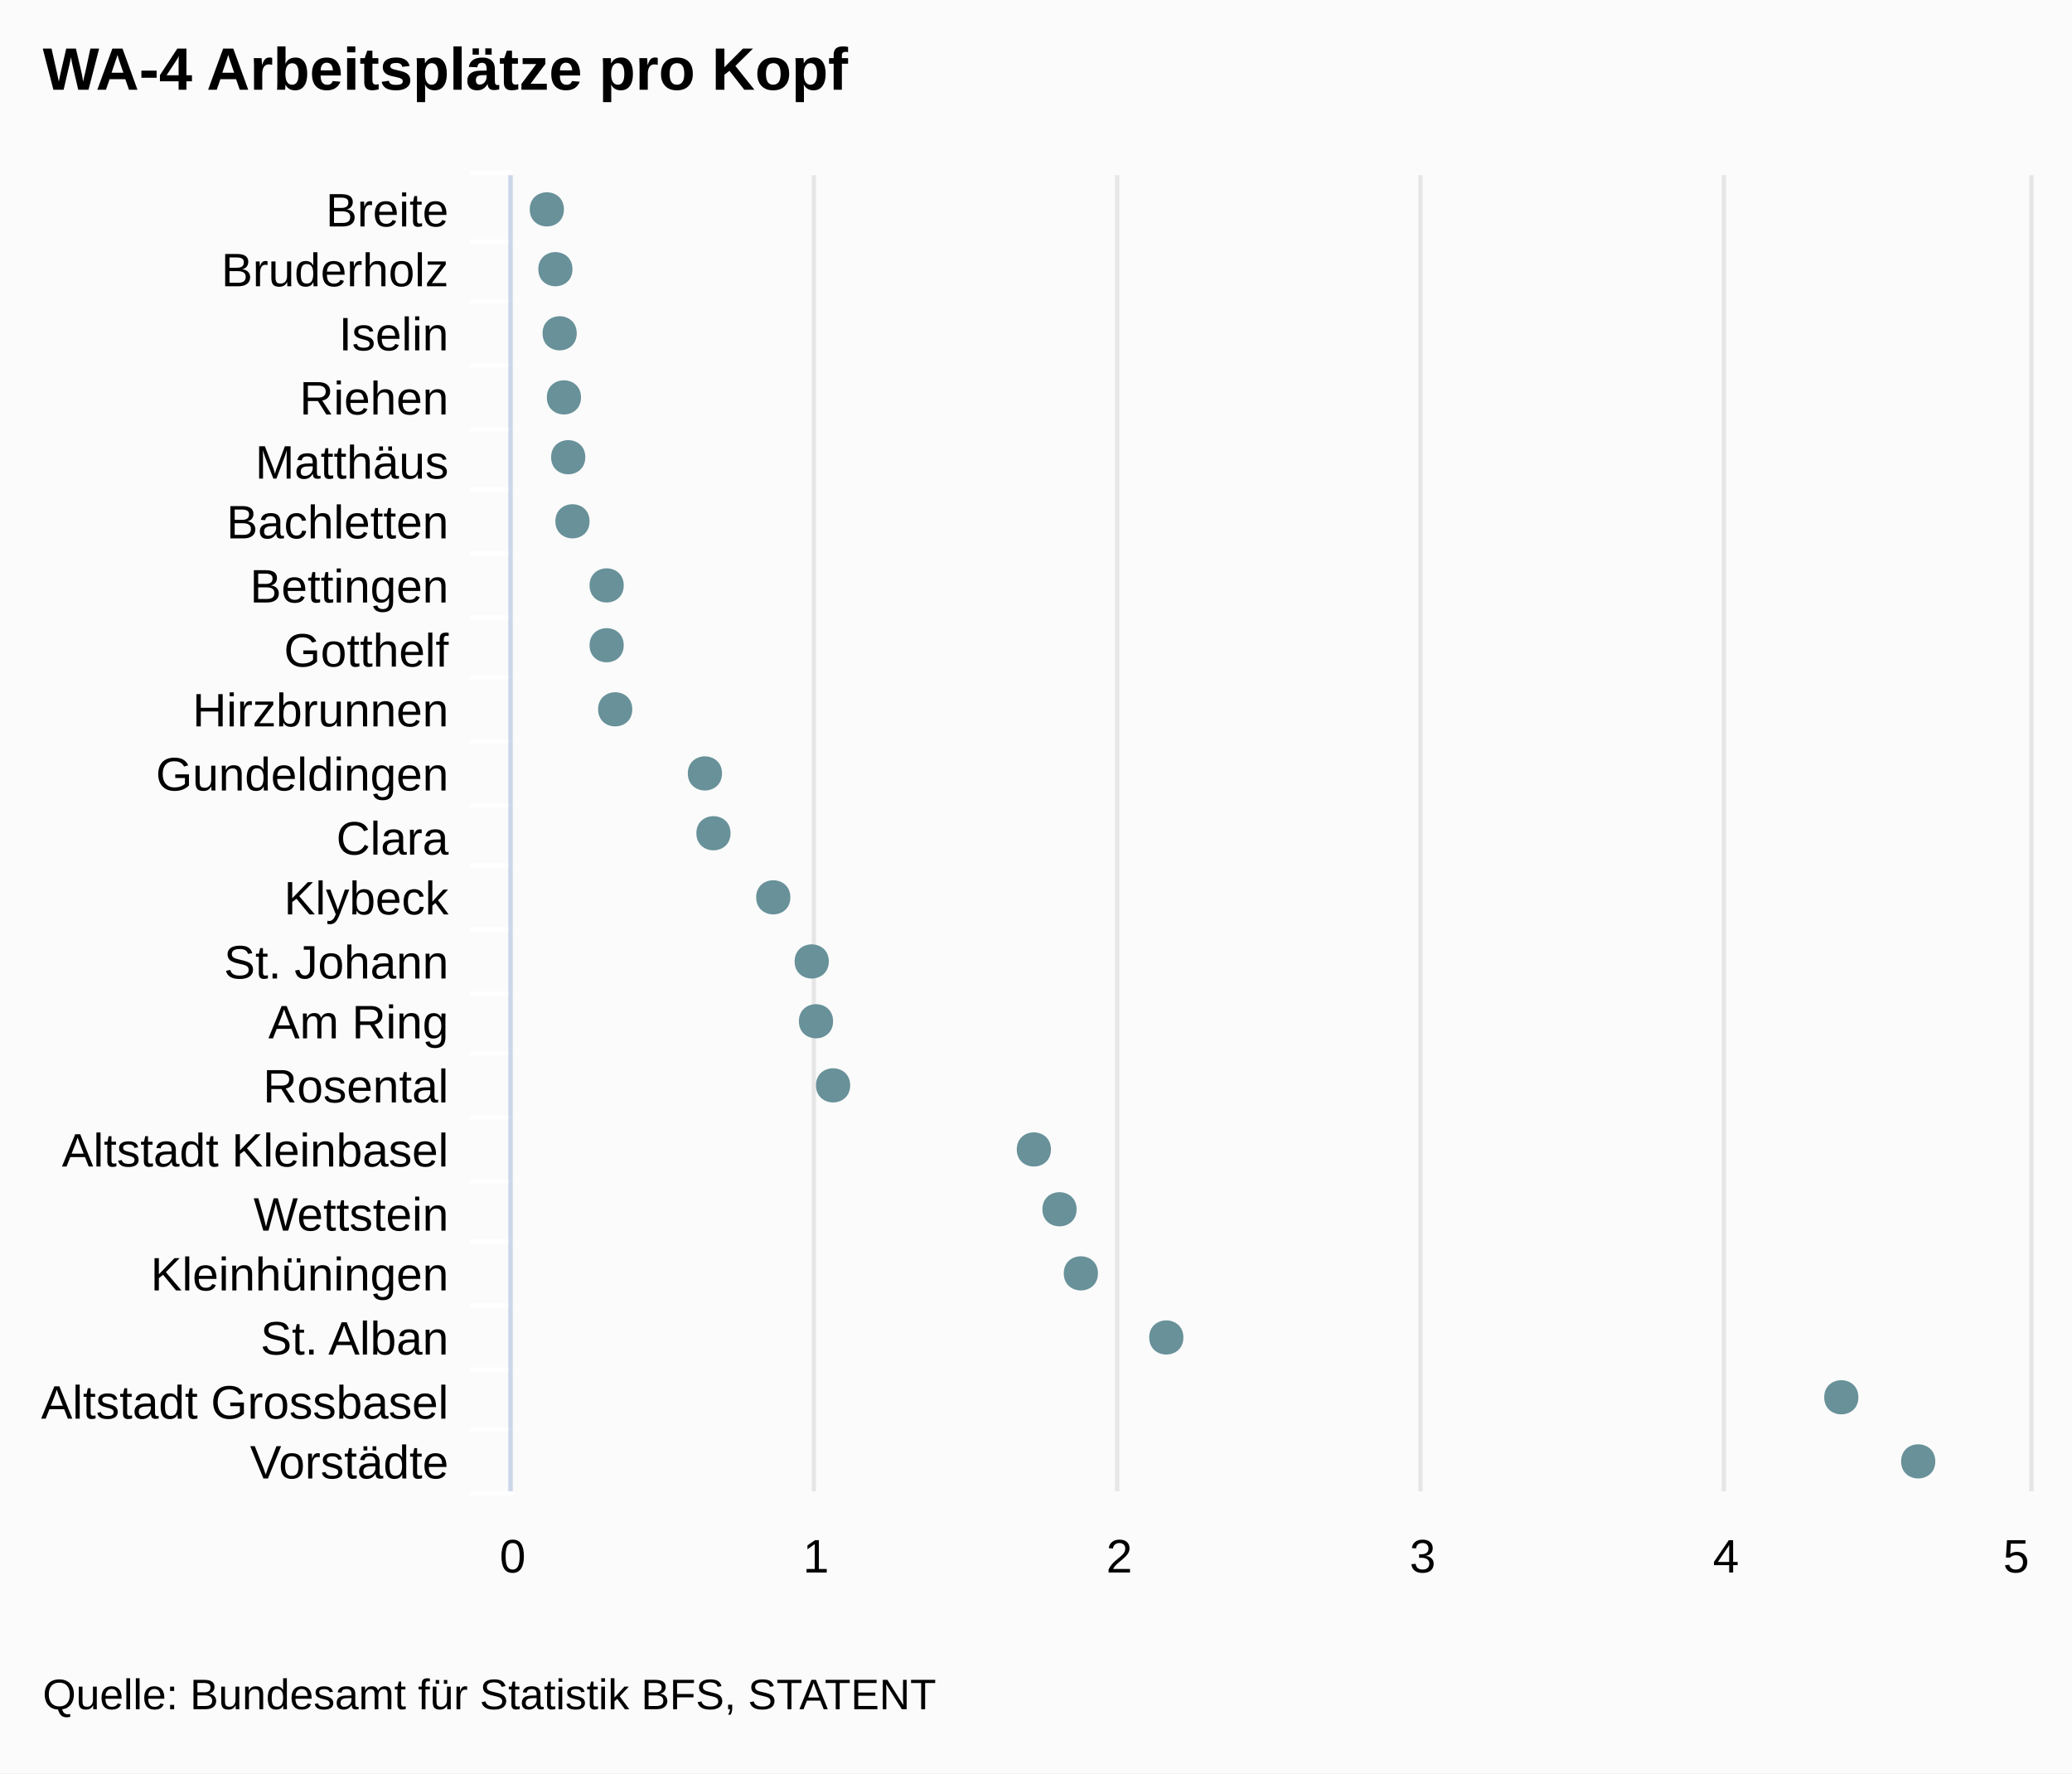
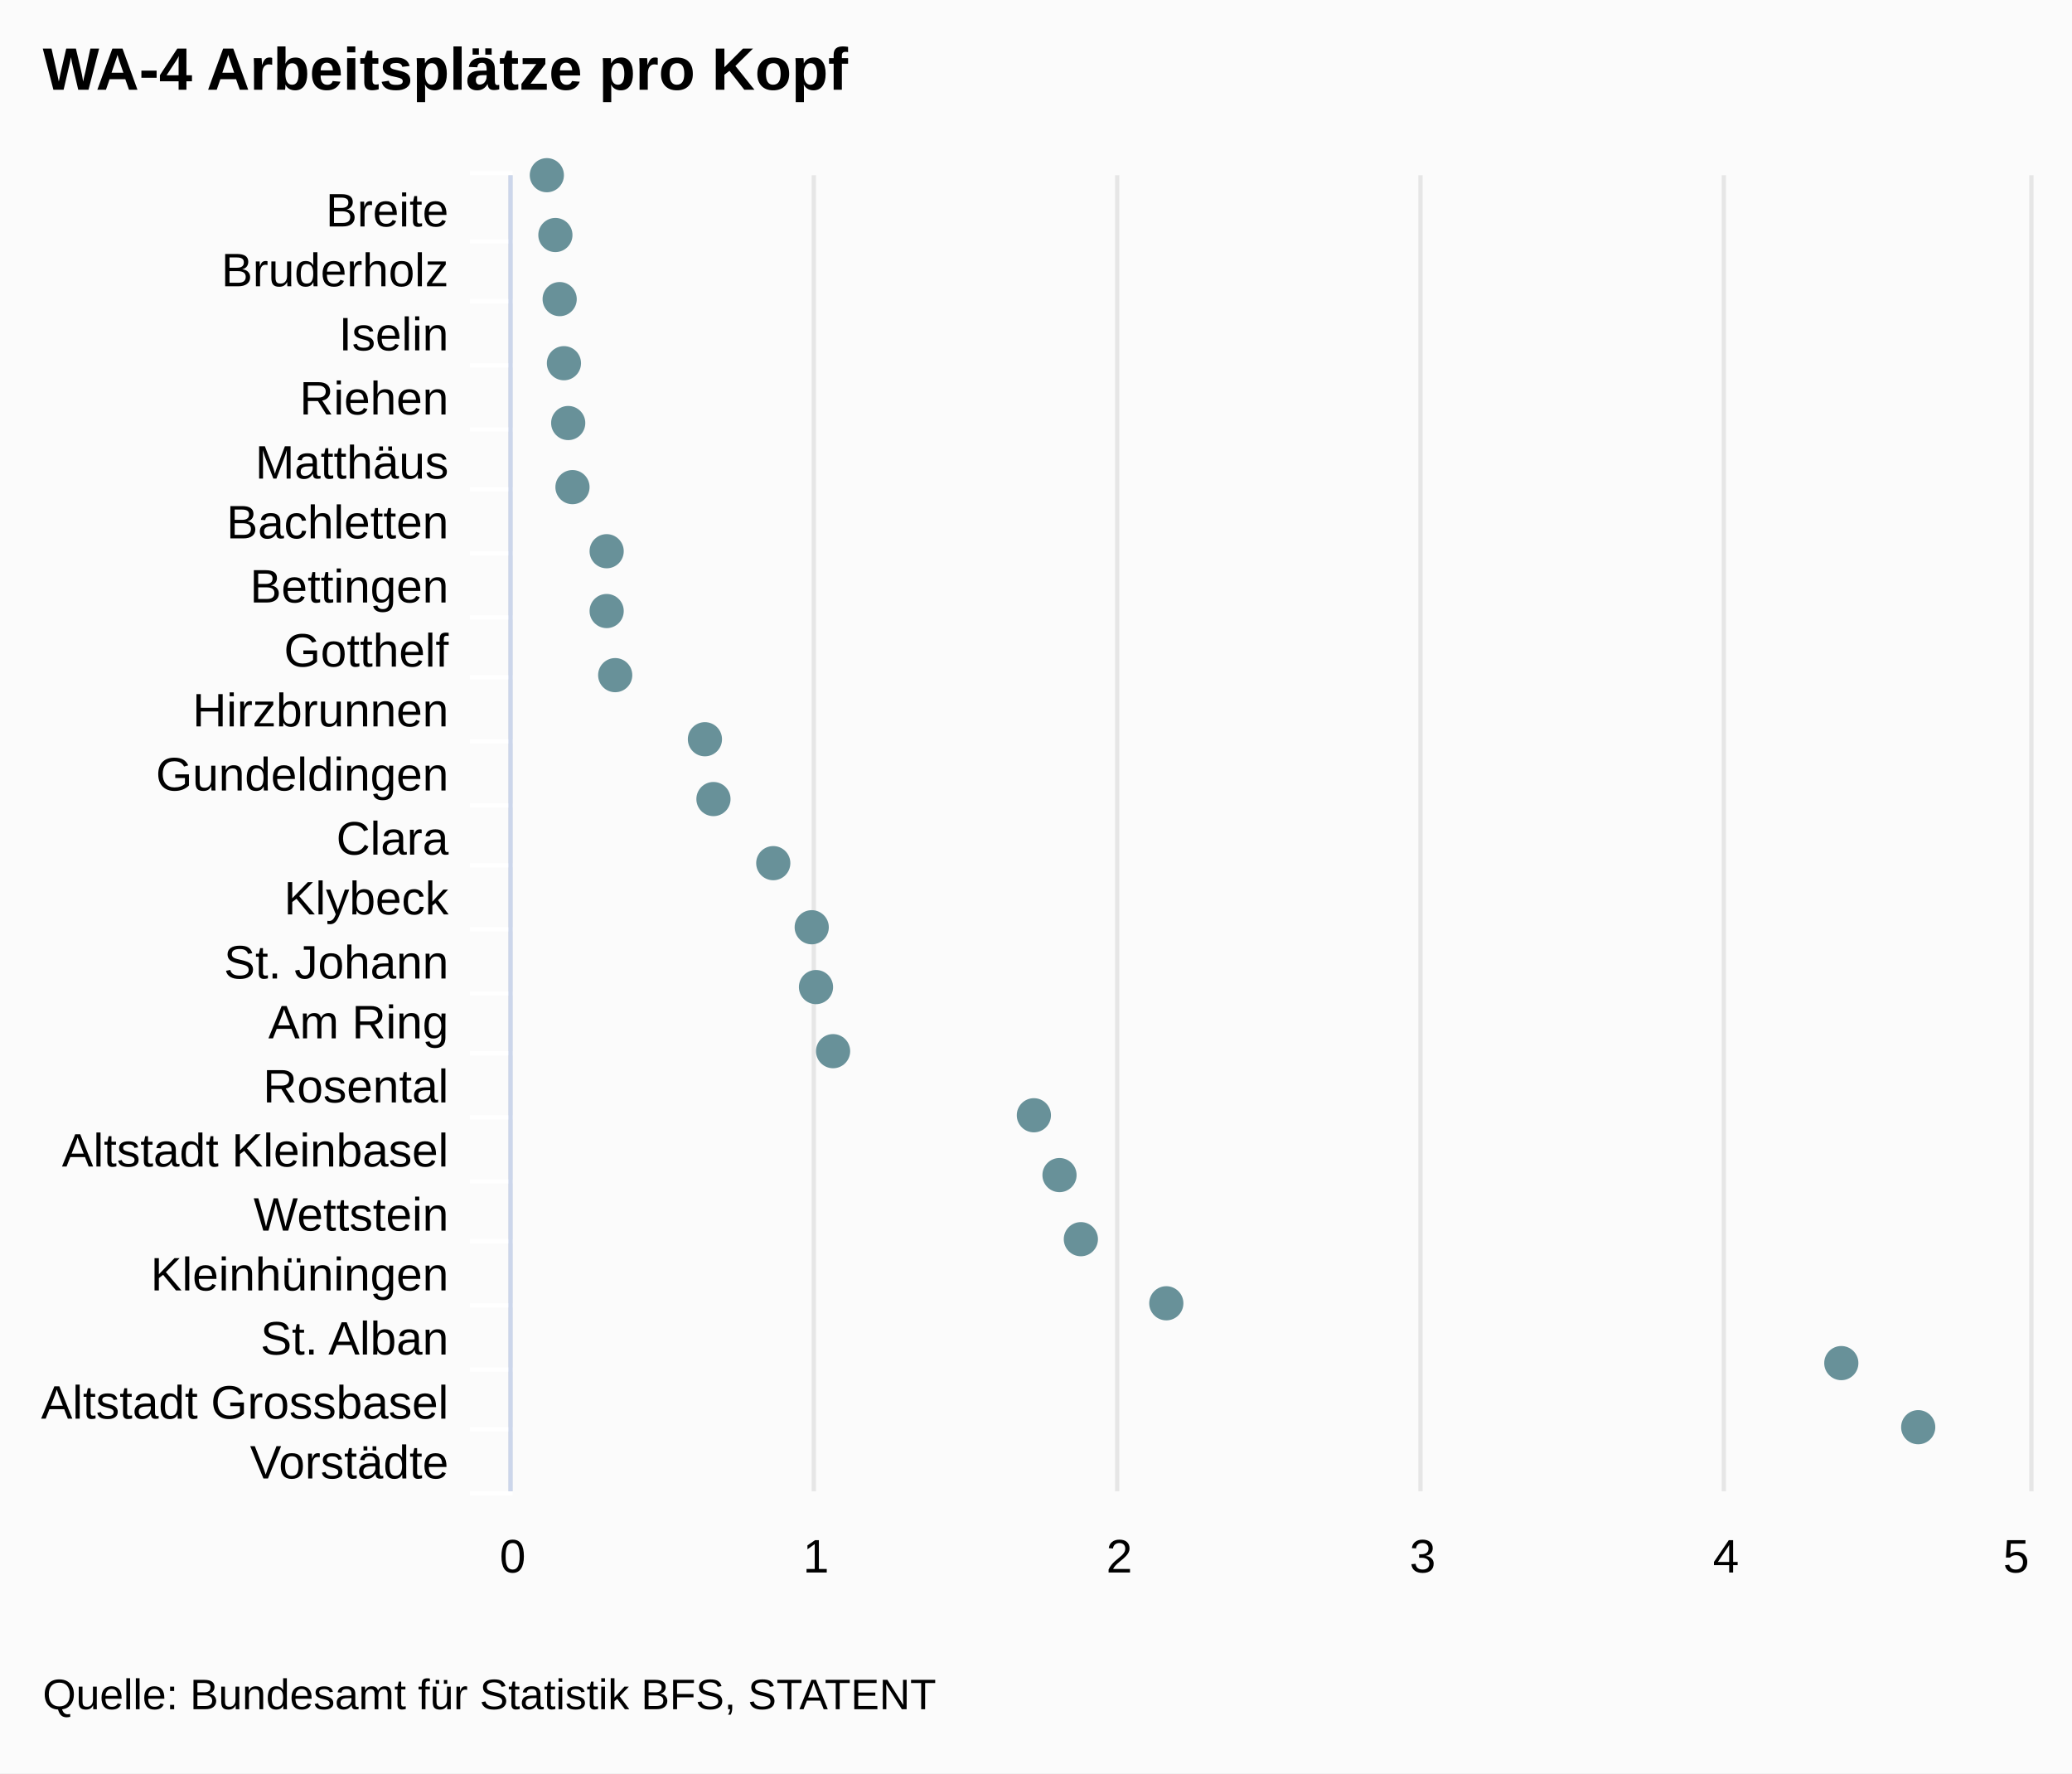
<svg xmlns="http://www.w3.org/2000/svg" class="highcharts-root" viewBox="0 0 485 415" font-family="Arial" font-size="12">
  <rect fill="#fbfbfb" class="highcharts-background" width="485" height="415" rx="0" ry="0" />
  <path fill="none" class="highcharts-plot-background" d="M120 41h355v308H120z" />
  <g class="highcharts-grid highcharts-xaxis-grid">
    <path fill="none" class="highcharts-grid-line" d="M120 56.5h355m-355 14h355m-355 15h355m-355 15h355m-355 14h355m-355 15h355m-355 15h355m-355 14h355m-355 15h355m-355 15h355m-355 14h355m-355 15h355m-355 15h355m-355 14h355m-355 15h355m-355 15h355m-355 14h355m-355 15h355m-355 15h355m-355 14h355m-355 15h355m-355-308h355" />
  </g>
  <g class="highcharts-grid highcharts-yaxis-grid">
    <path fill="none" stroke="#e6e6e6" class="highcharts-grid-line" d="M119.5 41v308m71-308v308m71-308v308m71-308v308m71-308v308m72-308v308" />
  </g>
  <path fill="none" class="highcharts-plot-border" d="M120 41h355v308H120z" />
  <g class="highcharts-axis highcharts-xaxis">
    <path fill="none" class="highcharts-tick" stroke="#FFF" d="M120 56.5h-10m10 14h-10m10 15h-10m10 15h-10m10 14h-10m10 15h-10m10 15h-10m10 14h-10m10 15h-10m10 15h-10m10 14h-10m10 15h-10m10 15h-10m10 14h-10m10 15h-10m10 15h-10m10 14h-10m10 15h-10m10 15h-10m10 14h-10m10 15h-10m10-309h-10" />
    <path fill="none" class="highcharts-axis-line" stroke="#ccd6eb" d="M119.5 41v308" />
  </g>
  <g class="highcharts-axis highcharts-yaxis">
    <path fill="none" class="highcharts-axis-line" d="M120 349h355" />
  </g>
  <g class="highcharts-series-group">
    <g class="highcharts-markers highcharts-series-0 highcharts-scatter-series highcharts-color-undefined highcharts-tracker">
-       <path fill="#689199" d="M453 342c0-5.328-8-5.328-8 0s8 5.328 8 0zm-18-15c0-5.328-8-5.328-8 0s8 5.328 8 0zm-158-14c0-5.328-8-5.328-8 0s8 5.328 8 0zm-20-15c0-5.328-8-5.328-8 0s8 5.328 8 0zm-5-15c0-5.328-8-5.328-8 0s8 5.328 8 0zm-6-14c0-5.328-8-5.328-8 0s8 5.328 8 0zm-47-15c0-5.328-8-5.328-8 0s8 5.328 8 0zm-4-15c0-5.328-8-5.328-8 0s8 5.328 8 0zm-1-14c0-5.328-8-5.328-8 0s8 5.328 8 0zm-9-15c0-5.328-8-5.328-8 0s8 5.328 8 0zm-14-15c0-5.328-8-5.328-8 0s8 5.328 8 0zm-2-14c0-5.328-8-5.328-8 0s8 5.328 8 0zm-21-15c0-5.328-8-5.328-8 0s8 5.328 8 0zm-2-15c0-5.328-8-5.328-8 0s8 5.328 8 0zm0-14c0-5.328-8-5.328-8 0s8 5.328 8 0zm-8-15c0-5.328-8-5.328-8 0s8 5.328 8 0zm-1-15c0-5.328-8-5.328-8 0s8 5.328 8 0zm-1-14c0-5.328-8-5.328-8 0s8 5.328 8 0zm-1-15c0-5.328-8-5.328-8 0s8 5.328 8 0zm-1-15c0-5.328-8-5.328-8 0s8 5.328 8 0zm-2-14c0-5.328-8-5.328-8 0s8 5.328 8 0z" class="highcharts-point" />
+       <path fill="#689199" d="M128 45a4 4 0 1 1 .004 0zm2 14a4 4 0 1 1 .004 0zm1 15a4 4 0 1 1 .004 0zm1 15a4 4 0 1 1 .004 0zm1 14a4 4 0 1 1 .004 0zm1 15a4 4 0 1 1 .004 0zm8 15a4 4 0 1 1 .004 0zm0 14a4 4 0 1 1 .004 0zm2 15a4 4 0 1 1 .004 0zm21 15a4 4 0 1 1 .004 0zm2 14a4 4 0 1 1 .004 0zm14 15a4 4 0 1 1 .004 0zm9 15a4 4 0 1 1 .004 0zm1 14a4 4 0 1 1 .004 0zm4 15a4 4 0 1 1 .004 0zm47 15a4 4 0 1 1 .004 0zm6 14a4 4 0 1 1 .004 0zm5 15a4 4 0 1 1 .004 0zm20 15a4 4 0 1 1 .004 0zm158 14a4 4 0 1 1 .004 0zm18 15a4 4 0 1 1 .004 0z" class="highcharts-point" />
    </g>
  </g>
-   <text x="10" class="highcharts-title" style="width:421px" y="21" color="#000" font-size="14" font-weight="700">
+   <text x="10" class="highcharts-title" y="21" color="#000" font-size="14" font-weight="700">
    <tspan>WA-4 Arbeitsplätze pro Kopf</tspan>
  </text>
  <g class="highcharts-axis-labels highcharts-xaxis-labels" text-anchor="end" color="#000" cursor="default" font-size="11">
-     <text x="105" style="width:150px" y="53" text-overflow="ellipsis">
+     <text x="105" y="53">
      <tspan>Breite</tspan>
    </text>
-     <text x="105" style="width:150px" y="67" text-overflow="ellipsis">
+     <text x="105" y="67">
      <tspan>Bruderholz</tspan>
    </text>
-     <text x="105" style="width:150px" y="82" text-overflow="ellipsis">
+     <text x="105" y="82">
      <tspan>Iselin</tspan>
    </text>
-     <text x="105" style="width:150px" y="97" text-overflow="ellipsis">
+     <text x="105" y="97">
      <tspan>Riehen</tspan>
    </text>
-     <text x="105" style="width:150px" y="112" text-overflow="ellipsis">
+     <text x="105" y="112">
      <tspan>Matthäus</tspan>
    </text>
-     <text x="105" style="width:150px" y="126" text-overflow="ellipsis">
+     <text x="105" y="126">
      <tspan>Bachletten</tspan>
    </text>
-     <text x="105" style="width:150px" y="141" text-overflow="ellipsis">
+     <text x="105" y="141">
      <tspan>Bettingen</tspan>
    </text>
-     <text x="105" style="width:150px" y="156" text-overflow="ellipsis">
+     <text x="105" y="156">
      <tspan>Gotthelf</tspan>
    </text>
-     <text x="105" style="width:150px" y="170" text-overflow="ellipsis">
+     <text x="105" y="170">
      <tspan>Hirzbrunnen</tspan>
    </text>
-     <text x="105" style="width:150px" y="185" text-overflow="ellipsis">
+     <text x="105" y="185">
      <tspan>Gundeldingen</tspan>
    </text>
-     <text x="105" style="width:150px" y="200" text-overflow="ellipsis">
+     <text x="105" y="200">
      <tspan>Clara</tspan>
    </text>
-     <text x="105" style="width:150px" y="214" text-overflow="ellipsis">
+     <text x="105" y="214">
      <tspan>Klybeck</tspan>
    </text>
-     <text x="105" style="width:150px" y="229" text-overflow="ellipsis">
+     <text x="105" y="229">
      <tspan>St. Johann</tspan>
    </text>
-     <text x="105" style="width:150px" y="243" text-overflow="ellipsis">
+     <text x="105" y="243">
      <tspan>Am Ring</tspan>
    </text>
-     <text x="105" style="width:150px" y="258" text-overflow="ellipsis">
+     <text x="105" y="258">
      <tspan>Rosental</tspan>
    </text>
-     <text x="105" style="width:150px" y="273" text-overflow="ellipsis">
+     <text x="105" y="273">
      <tspan>Altstadt Kleinbasel</tspan>
    </text>
-     <text x="105" style="width:150px" y="288" text-overflow="ellipsis">
+     <text x="105" y="288">
      <tspan>Wettstein</tspan>
    </text>
-     <text x="105" style="width:150px" y="302" text-overflow="ellipsis">
+     <text x="105" y="302">
      <tspan>Kleinhüningen</tspan>
    </text>
-     <text x="105" style="width:150px" y="317" text-overflow="ellipsis">
+     <text x="105" y="317">
      <tspan>St. Alban</tspan>
    </text>
-     <text x="105" style="width:150px" y="332" text-overflow="ellipsis">
+     <text x="105" y="332">
      <tspan>Altstadt Grossbasel</tspan>
    </text>
-     <text x="105" style="width:150px" y="346" text-overflow="ellipsis">
+     <text x="105" y="346">
      <tspan>Vorstädte</tspan>
    </text>
  </g>
  <g class="highcharts-axis-labels highcharts-yaxis-labels" text-anchor="middle" color="#000" cursor="default" font-size="11">
-     <text x="120" style="width:71" y="368" text-overflow="ellipsis">
+     <text x="120" y="368">
      <tspan>0</tspan>
    </text>
-     <text x="191" style="width:71" y="368" text-overflow="ellipsis">
+     <text x="191" y="368">
      <tspan>1</tspan>
    </text>
-     <text x="262" style="width:71" y="368" text-overflow="ellipsis">
+     <text x="262" y="368">
      <tspan>2</tspan>
    </text>
-     <text x="333" style="width:71" y="368" text-overflow="ellipsis">
+     <text x="333" y="368">
      <tspan>3</tspan>
    </text>
-     <text x="404" style="width:71" y="368" text-overflow="ellipsis">
+     <text x="404" y="368">
      <tspan>4</tspan>
    </text>
-     <text x="471.938" style="width:35.5" y="368" text-overflow="ellipsis">
+     <text x="471.938" y="368">
      <tspan>5</tspan>
    </text>
  </g>
  <text x="10" class="highcharts-credits" y="400" cursor="default" color="#000" font-size="10">
    <tspan>Quelle: Bundesamt für Statistik BFS, STATENT</tspan>
  </text>
</svg>
